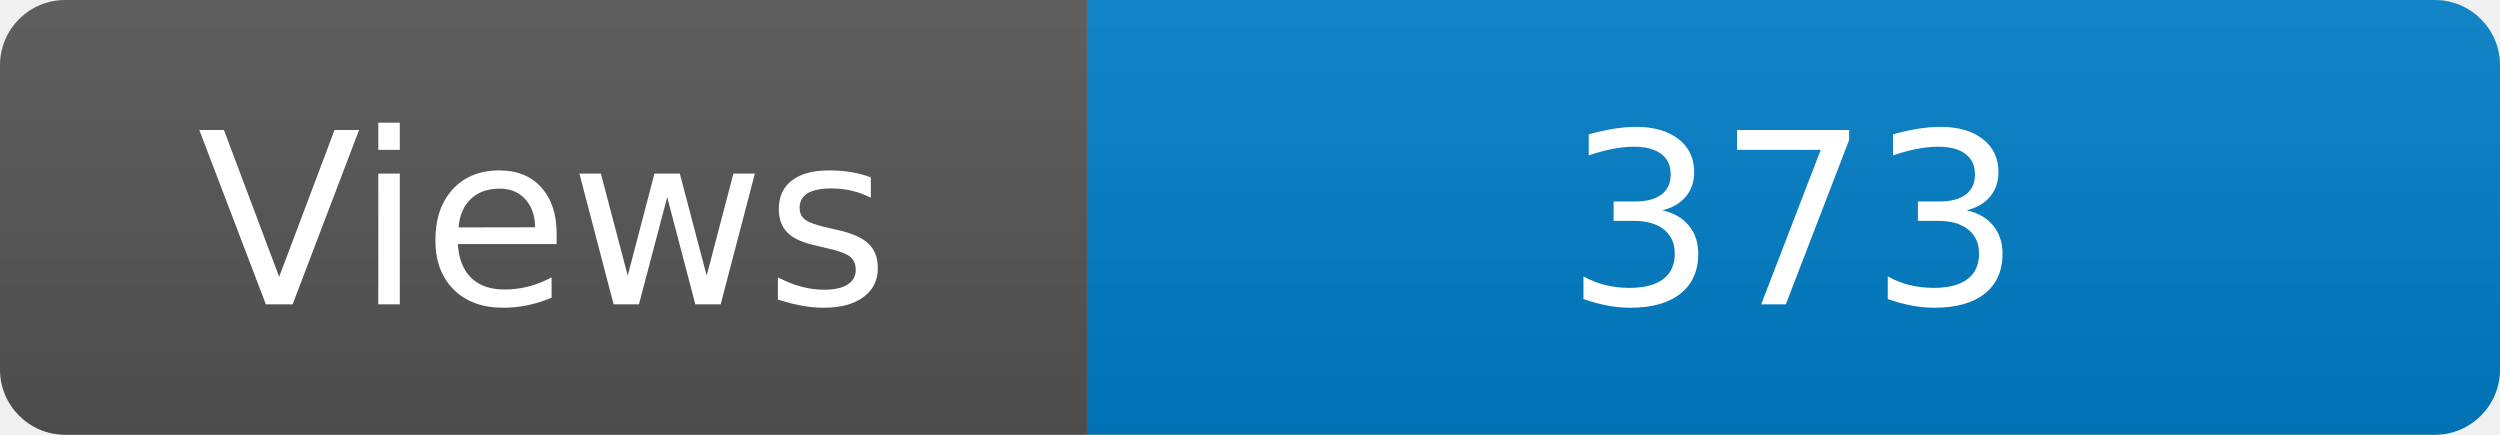
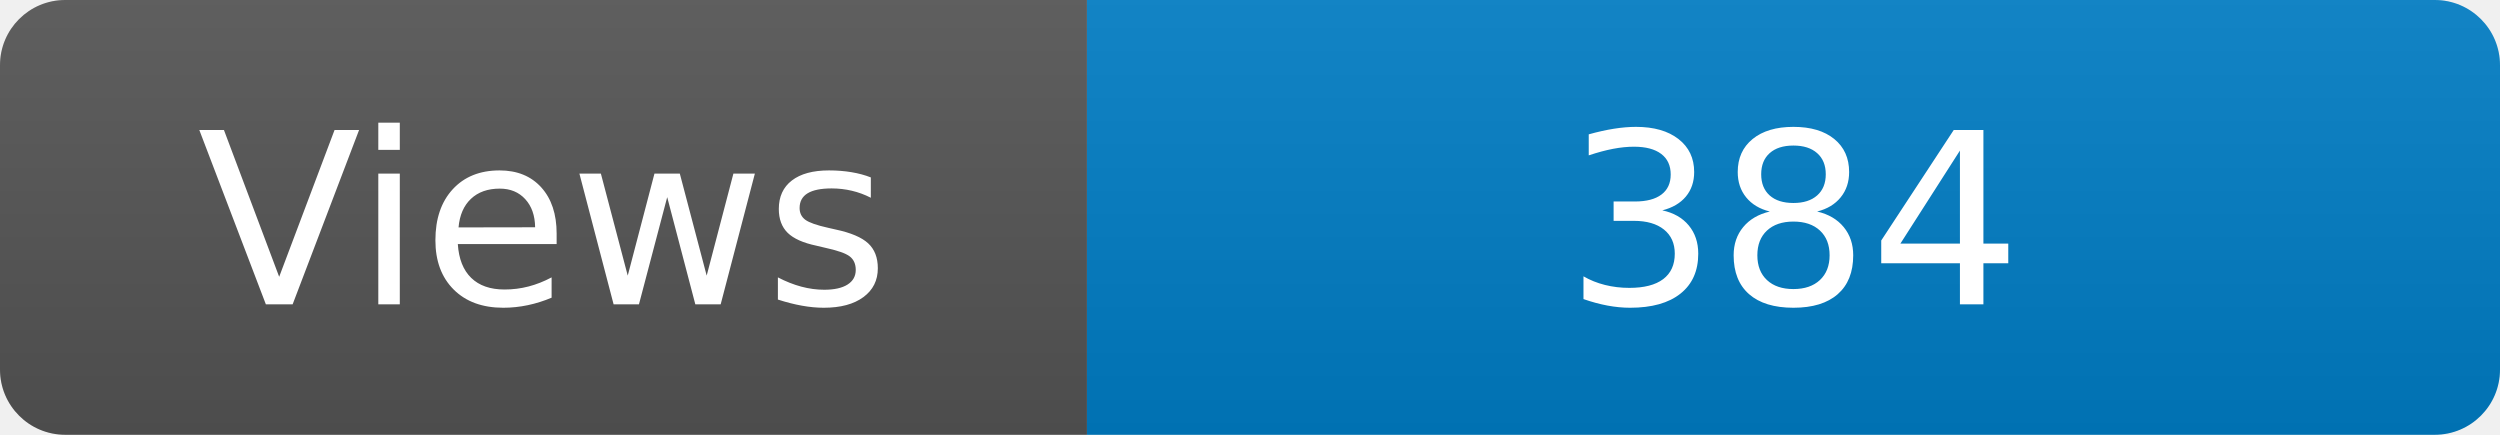
<svg xmlns="http://www.w3.org/2000/svg" width="115" height="20" role="img" aria-label="Maintained?: yes">
  <linearGradient id="s" x2="0" y2="100%">
    <stop offset="0" stop-color="#bbb" stop-opacity=".1" />
    <stop offset="1" stop-opacity=".1" />
  </linearGradient>
  <clipPath id="r">
    <rect width="115" height="20" rx="3" fill="#fff" />
  </clipPath>
  <g clip-path="url(#r)">
    <rect width="50" height="20" fill="#555" />
    <rect x="50" width="160" height="20" fill="#007ec6" />
    <rect width="115" height="20" fill="url(#s)" />
  </g>
  <g fill="#fff" text-anchor="middle" font-family="Verdana,Geneva,DejaVu Sans,sans-serif" font-size="110">
    <text x="250" y="140" transform="scale(.1)" fill="#fff">Views</text>
-     <text x="825" y="140" transform="scale(.1)" fill="#fff">373</text>
+     <text x="825" y="140" transform="scale(.1)" fill="#fff">384</text>
  </g>
</svg>
